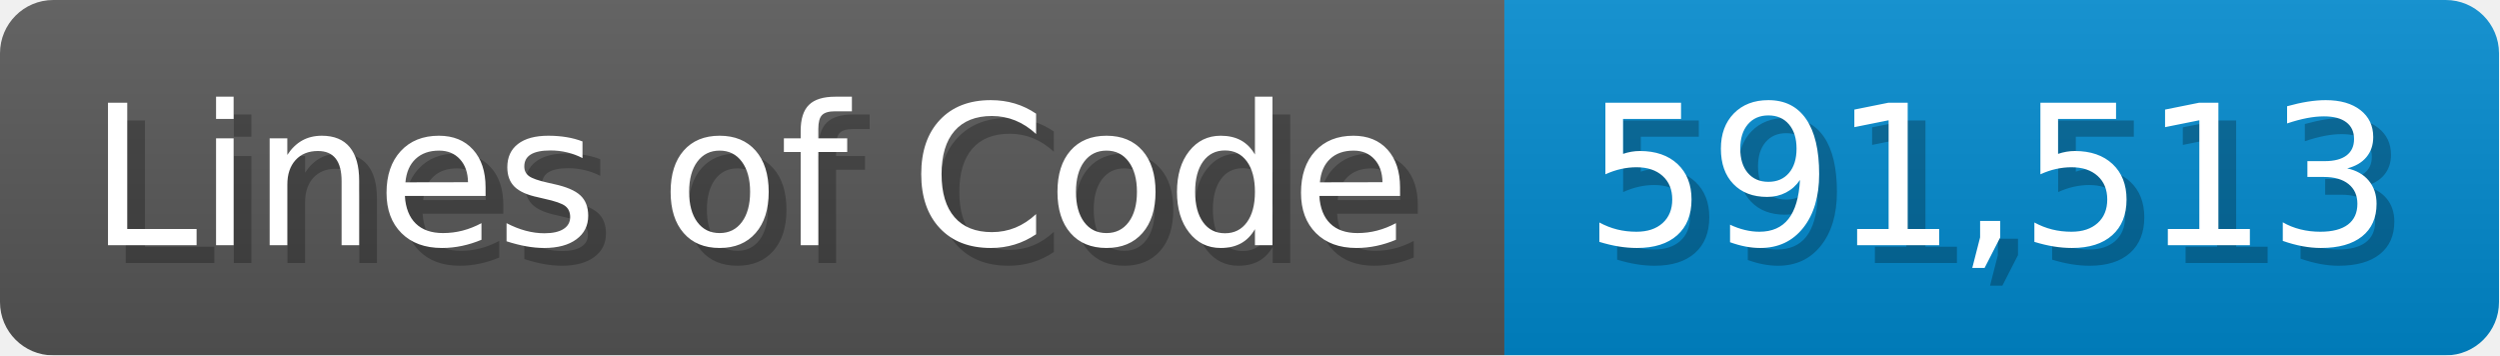
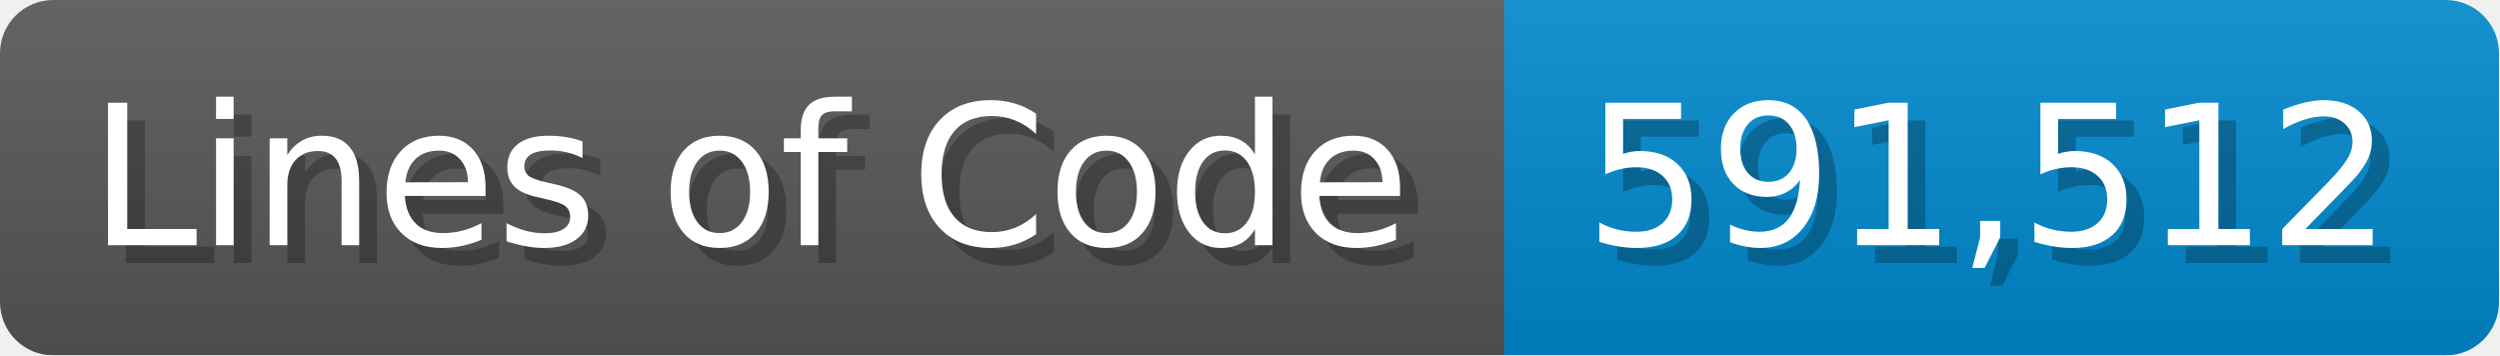
<svg xmlns="http://www.w3.org/2000/svg" width="140.7" height="20" viewBox="0 0 1407 200">
  <linearGradient id="a" x2="0" y2="100%">
    <stop offset="0" stop-opacity=".1" stop-color="#EEE" />
    <stop offset="1" stop-opacity=".1" />
  </linearGradient>
  <mask id="m">
    <rect width="1407" height="200" rx="30" fill="#FFF" />
  </mask>
  <g mask="url(#m)">
    <rect width="847" height="200" fill="#555" />
    <rect width="560" height="200" fill="#08C" x="847" />
    <rect width="1407" height="200" fill="url(#a)" />
  </g>
  <g fill="#fff" text-anchor="start" font-family="Verdana,DejaVu Sans,sans-serif" font-size="110">
    <text x="60" y="148" textLength="747" fill="#000" opacity="0.25">Lines of Code</text>
    <text x="50" y="138" textLength="747">Lines of Code</text>
-     <text x="902" y="148" textLength="460" fill="#000" opacity="0.25">591,513</text>
-     <text x="892" y="138" textLength="460">591,513</text>
+     <text x="902" y="148" textLength="460" fill="#000" opacity="0.25">591,512</text>
+     <text x="892" y="138" textLength="460">591,512</text>
  </g>
</svg>
